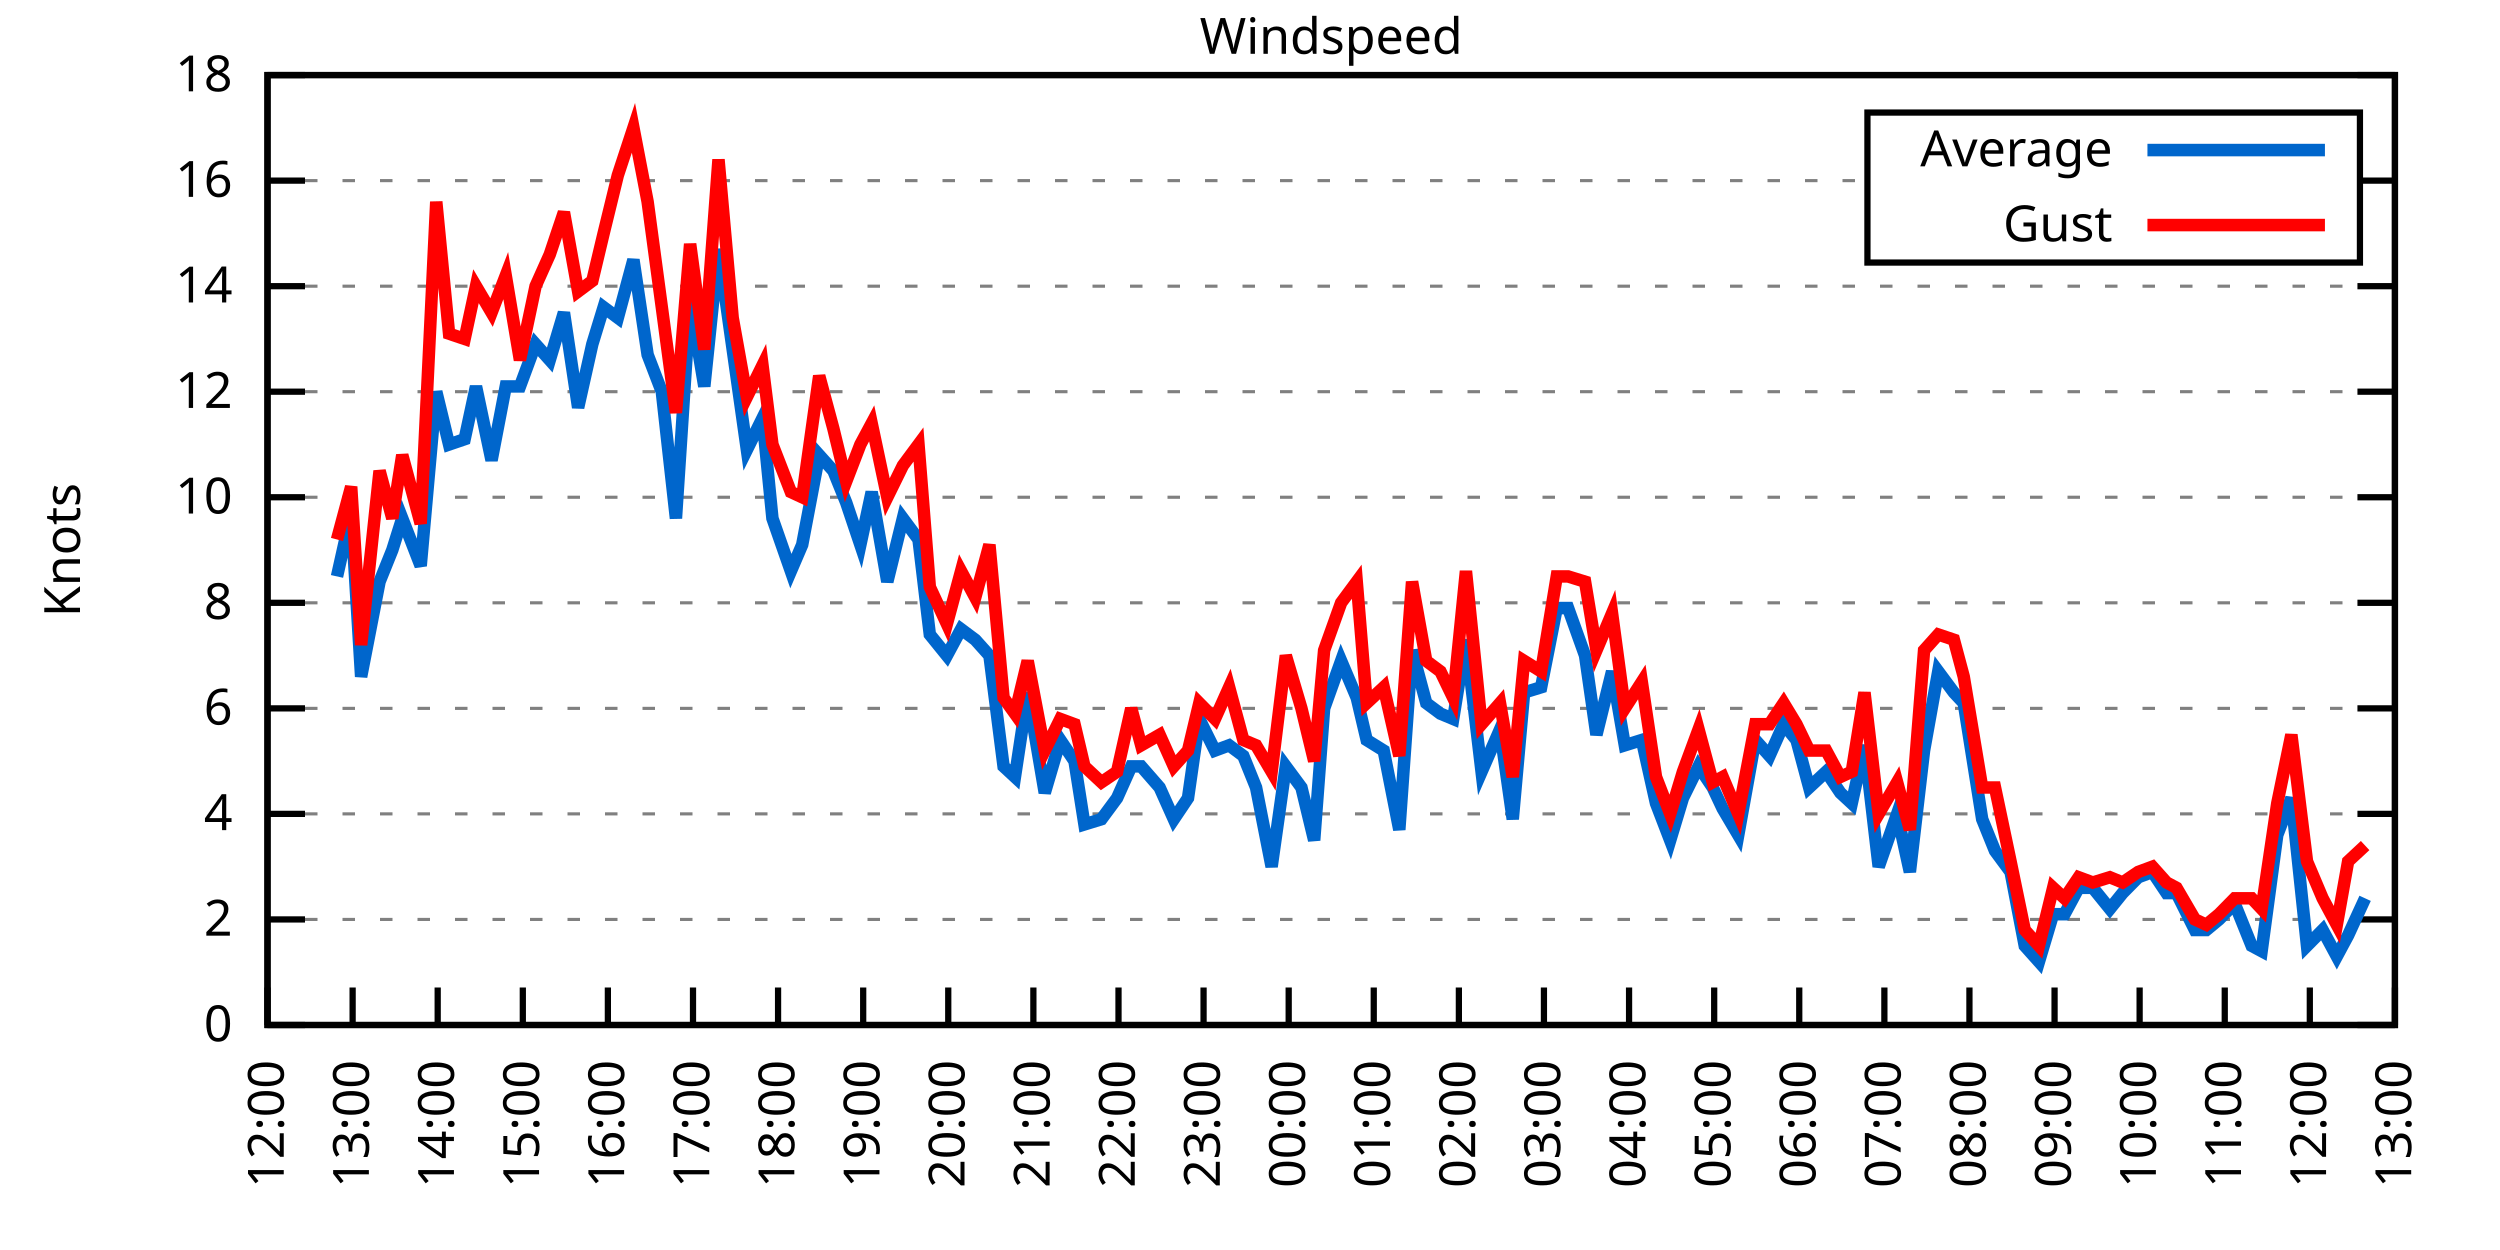
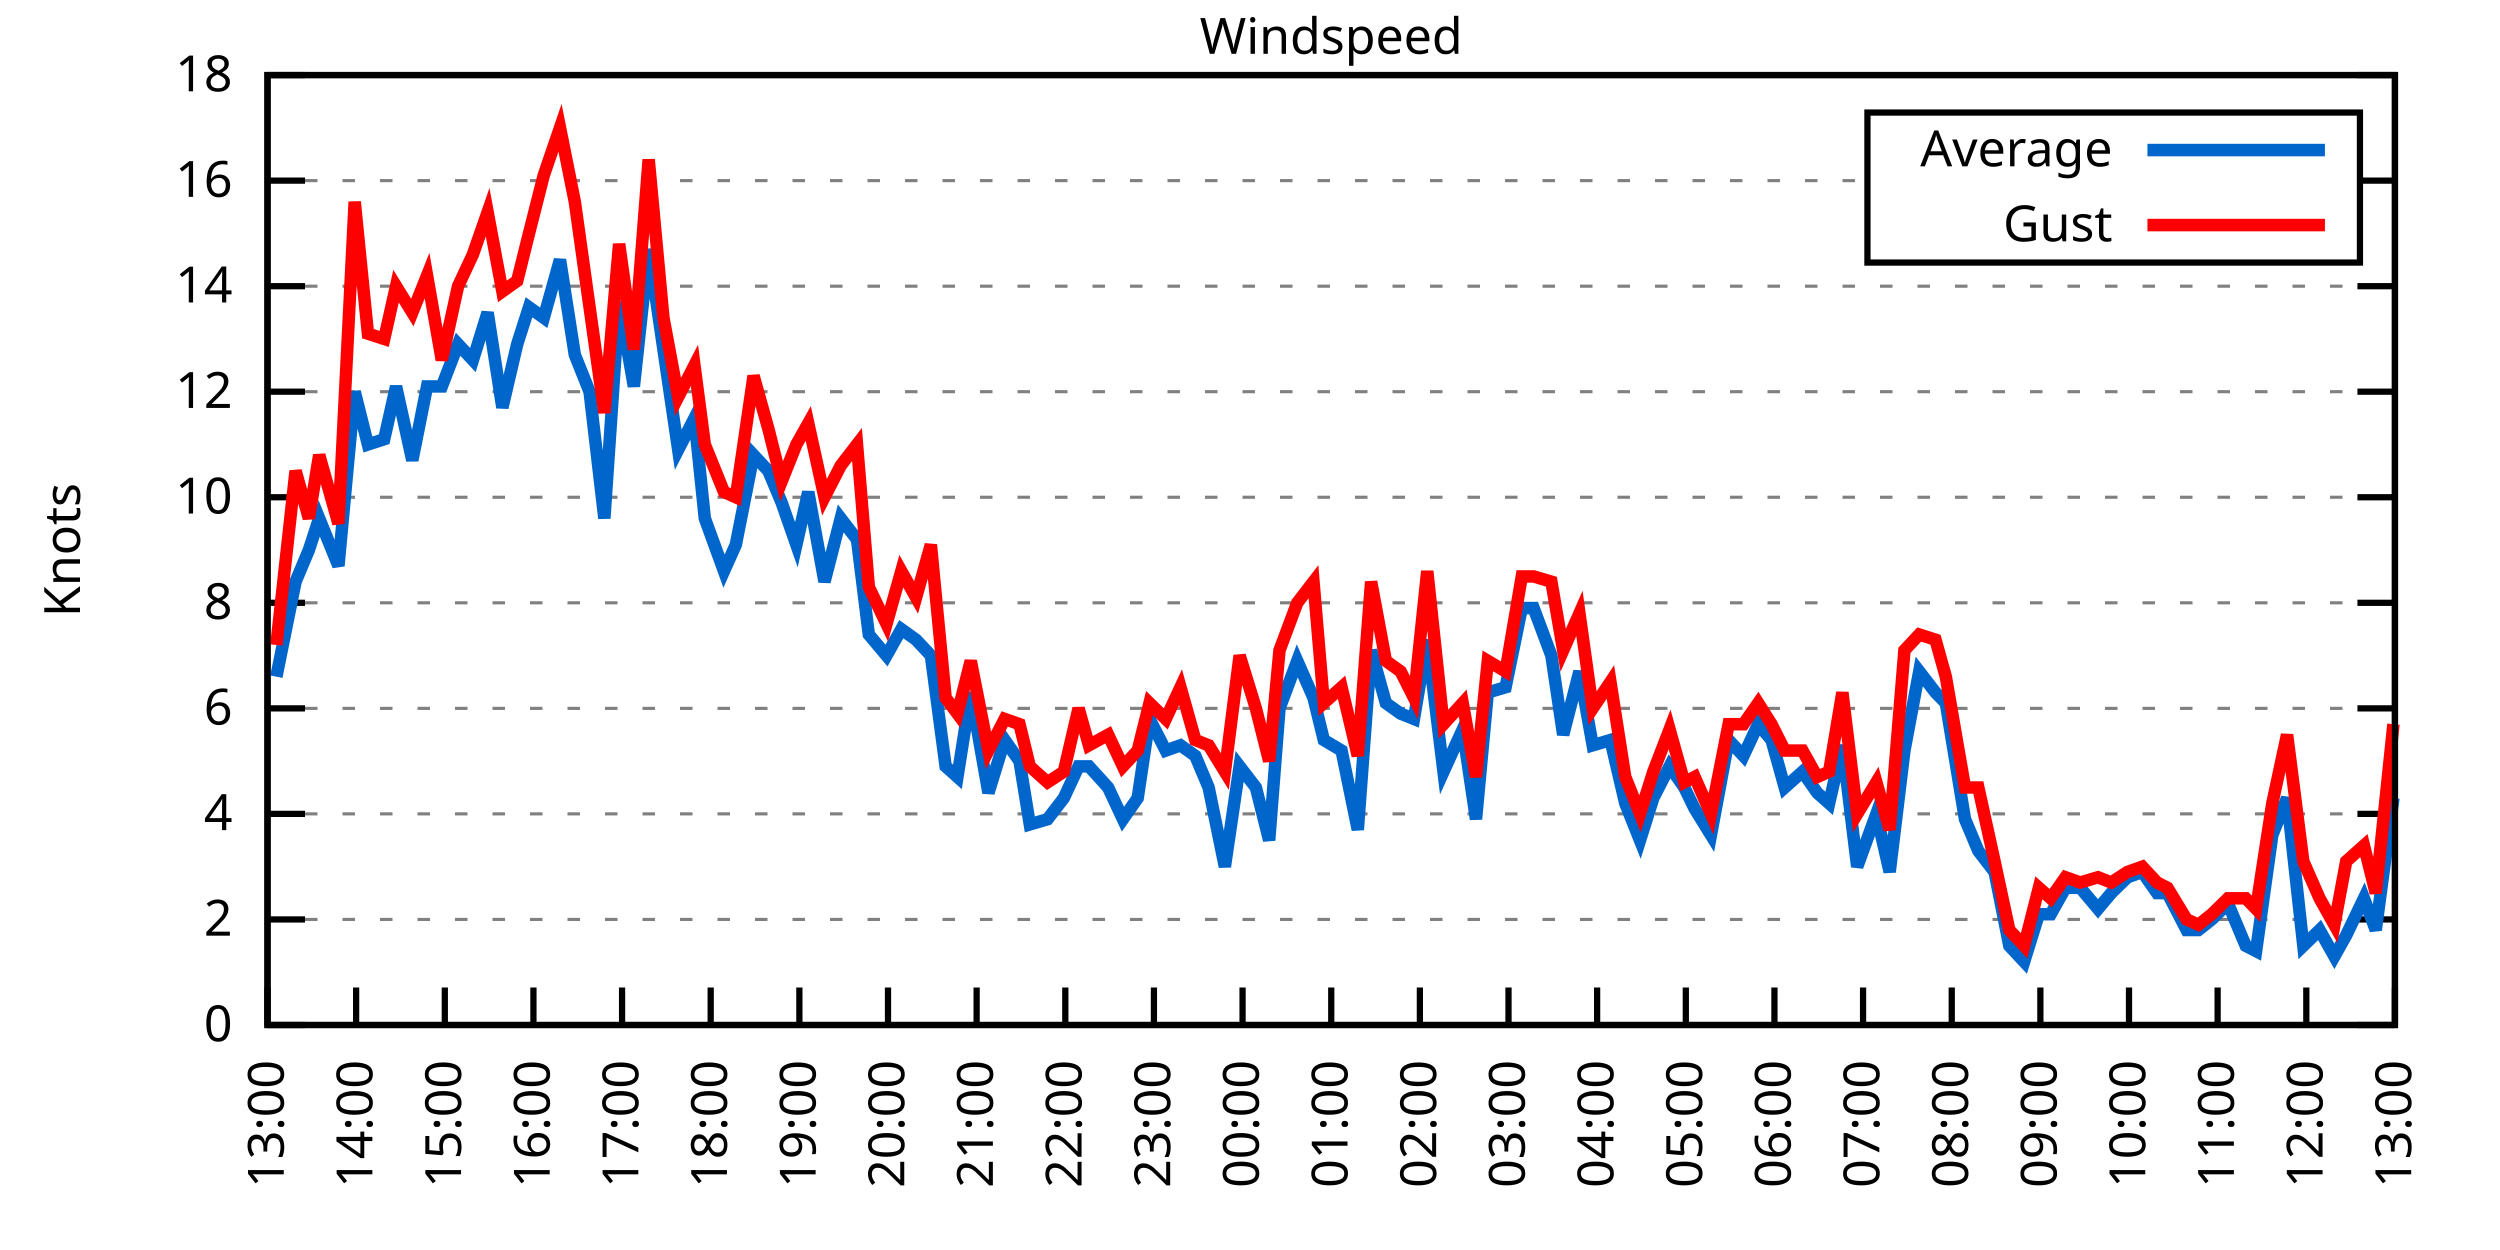
<svg xmlns="http://www.w3.org/2000/svg" xmlns:xlink="http://www.w3.org/1999/xlink" width="400" height="200" viewBox="0 0 400 200">
  <g id="gnuplot_canvas">
    <rect x="0" y="0" width="400" height="200" fill="none" />
    <defs>
      <circle id="gpDot" r="0.5" stroke-width="0.5" stroke="currentColor" />
      <path id="gpPt0" stroke-width="0.333" stroke="currentColor" d="M-1,0 h2 M0,-1 v2" />
      <path id="gpPt1" stroke-width="0.333" stroke="currentColor" d="M-1,-1 L1,1 M1,-1 L-1,1" />
      <path id="gpPt2" stroke-width="0.333" stroke="currentColor" d="M-1,0 L1,0 M0,-1 L0,1 M-1,-1 L1,1 M-1,1 L1,-1" />
      <rect id="gpPt3" stroke-width="0.333" stroke="currentColor" x="-1" y="-1" width="2" height="2" />
      <rect id="gpPt4" stroke-width="0.333" stroke="currentColor" fill="currentColor" x="-1" y="-1" width="2" height="2" />
      <circle id="gpPt5" stroke-width="0.333" stroke="currentColor" cx="0" cy="0" r="1" />
      <use xlink:href="#gpPt5" id="gpPt6" fill="currentColor" stroke="none" />
      <path id="gpPt7" stroke-width="0.333" stroke="currentColor" d="M0,-1.33 L-1.33,0.67 L1.33,0.67 z" />
      <use xlink:href="#gpPt7" id="gpPt8" fill="currentColor" stroke="none" />
      <use xlink:href="#gpPt7" id="gpPt9" stroke="currentColor" transform="rotate(180)" />
      <use xlink:href="#gpPt9" id="gpPt10" fill="currentColor" stroke="none" />
      <use xlink:href="#gpPt3" id="gpPt11" stroke="currentColor" transform="rotate(45)" />
      <use xlink:href="#gpPt11" id="gpPt12" fill="currentColor" stroke="none" />
      <path id="gpPt13" stroke-width="0.333" stroke="currentColor" d="M0,1.330 L1.265,0.411 L0.782,-1.067 L-0.782,-1.076 L-1.265,0.411 z" />
      <use xlink:href="#gpPt13" id="gpPt14" fill="currentColor" stroke="none" />
      <filter id="textbox" filterUnits="objectBoundingBox" x="0" y="0" height="1" width="1">
        <feFlood flood-color="white" flood-opacity="1" result="bgnd" />
        <feComposite in="SourceGraphic" in2="bgnd" operator="atop" />
      </filter>
      <filter id="greybox" filterUnits="objectBoundingBox" x="0" y="0" height="1" width="1">
        <feFlood flood-color="lightgrey" flood-opacity="1" result="grey" />
        <feComposite in="SourceGraphic" in2="grey" operator="atop" />
      </filter>
    </defs>
    <g fill="none" color="white" stroke="currentColor" stroke-width="1.00" stroke-linecap="butt" stroke-linejoin="miter">
</g>
    <g fill="none" color="black" stroke="currentColor" stroke-width="1.00" stroke-linecap="butt" stroke-linejoin="miter">
      <g stroke="none" shape-rendering="crispEdges">
        <polygon fill="rgb(255, 255, 255)" points="42.80,164.00 383.18,164.00 383.18,12.02 42.80,12.02 " />
      </g>
    </g>
    <g fill="none" color="black" stroke="currentColor" stroke-width="1.00" stroke-linecap="butt" stroke-linejoin="miter">
</g>
    <g fill="none" color="black" stroke="black" stroke-width="0.50" stroke-linecap="butt" stroke-linejoin="miter">
</g>
    <g fill="none" color="gray" stroke="currentColor" stroke-width="0.50" stroke-linecap="butt" stroke-linejoin="miter">
      <path stroke="gray" stroke-dasharray="2,4" class="gridline" d="M42.80,164.00 L383.19,164.00  " />
    </g>
    <g fill="none" color="gray" stroke="gray" stroke-width="1.00" stroke-linecap="butt" stroke-linejoin="miter">
</g>
    <g fill="none" color="black" stroke="currentColor" stroke-width="1.00" stroke-linecap="butt" stroke-linejoin="miter">
      <path stroke="black" d="M42.80,164.00 L48.80,164.00 M383.19,164.00 L377.19,164.00  " />
      <g transform="translate(37.20,166.60)" stroke="none" fill="black" font-family="Sans" font-size="8.00" text-anchor="end">
        <text>
          <tspan font-family="Sans"> 0</tspan>
        </text>
      </g>
    </g>
    <g fill="none" color="black" stroke="currentColor" stroke-width="1.00" stroke-linecap="butt" stroke-linejoin="miter">
</g>
    <g fill="none" color="black" stroke="black" stroke-width="0.50" stroke-linecap="butt" stroke-linejoin="miter">
</g>
    <g fill="none" color="gray" stroke="currentColor" stroke-width="0.50" stroke-linecap="butt" stroke-linejoin="miter">
      <path stroke="gray" stroke-dasharray="2,4" class="gridline" d="M42.80,147.11 L383.19,147.11  " />
    </g>
    <g fill="none" color="gray" stroke="gray" stroke-width="1.00" stroke-linecap="butt" stroke-linejoin="miter">
</g>
    <g fill="none" color="black" stroke="currentColor" stroke-width="1.00" stroke-linecap="butt" stroke-linejoin="miter">
      <path stroke="black" d="M42.80,147.11 L48.80,147.11 M383.19,147.11 L377.19,147.11  " />
      <g transform="translate(37.20,149.71)" stroke="none" fill="black" font-family="Sans" font-size="8.00" text-anchor="end">
        <text>
          <tspan font-family="Sans"> 2</tspan>
        </text>
      </g>
    </g>
    <g fill="none" color="black" stroke="currentColor" stroke-width="1.00" stroke-linecap="butt" stroke-linejoin="miter">
</g>
    <g fill="none" color="black" stroke="black" stroke-width="0.50" stroke-linecap="butt" stroke-linejoin="miter">
</g>
    <g fill="none" color="gray" stroke="currentColor" stroke-width="0.50" stroke-linecap="butt" stroke-linejoin="miter">
      <path stroke="gray" stroke-dasharray="2,4" class="gridline" d="M42.80,130.22 L383.19,130.22  " />
    </g>
    <g fill="none" color="gray" stroke="gray" stroke-width="1.00" stroke-linecap="butt" stroke-linejoin="miter">
</g>
    <g fill="none" color="black" stroke="currentColor" stroke-width="1.00" stroke-linecap="butt" stroke-linejoin="miter">
      <path stroke="black" d="M42.80,130.22 L48.80,130.22 M383.19,130.22 L377.19,130.22  " />
      <g transform="translate(37.20,132.82)" stroke="none" fill="black" font-family="Sans" font-size="8.00" text-anchor="end">
        <text>
          <tspan font-family="Sans"> 4</tspan>
        </text>
      </g>
    </g>
    <g fill="none" color="black" stroke="currentColor" stroke-width="1.00" stroke-linecap="butt" stroke-linejoin="miter">
</g>
    <g fill="none" color="black" stroke="black" stroke-width="0.50" stroke-linecap="butt" stroke-linejoin="miter">
</g>
    <g fill="none" color="gray" stroke="currentColor" stroke-width="0.50" stroke-linecap="butt" stroke-linejoin="miter">
      <path stroke="gray" stroke-dasharray="2,4" class="gridline" d="M42.80,113.34 L383.19,113.34  " />
    </g>
    <g fill="none" color="gray" stroke="gray" stroke-width="1.00" stroke-linecap="butt" stroke-linejoin="miter">
</g>
    <g fill="none" color="black" stroke="currentColor" stroke-width="1.00" stroke-linecap="butt" stroke-linejoin="miter">
      <path stroke="black" d="M42.80,113.34 L48.80,113.34 M383.19,113.34 L377.19,113.34  " />
      <g transform="translate(37.20,115.94)" stroke="none" fill="black" font-family="Sans" font-size="8.00" text-anchor="end">
        <text>
          <tspan font-family="Sans"> 6</tspan>
        </text>
      </g>
    </g>
    <g fill="none" color="black" stroke="currentColor" stroke-width="1.00" stroke-linecap="butt" stroke-linejoin="miter">
</g>
    <g fill="none" color="black" stroke="black" stroke-width="0.50" stroke-linecap="butt" stroke-linejoin="miter">
</g>
    <g fill="none" color="gray" stroke="currentColor" stroke-width="0.50" stroke-linecap="butt" stroke-linejoin="miter">
      <path stroke="gray" stroke-dasharray="2,4" class="gridline" d="M42.80,96.45 L383.19,96.45  " />
    </g>
    <g fill="none" color="gray" stroke="gray" stroke-width="1.00" stroke-linecap="butt" stroke-linejoin="miter">
</g>
    <g fill="none" color="black" stroke="currentColor" stroke-width="1.00" stroke-linecap="butt" stroke-linejoin="miter">
      <path stroke="black" d="M42.80,96.45 L48.80,96.45 M383.19,96.45 L377.19,96.45  " />
      <g transform="translate(37.20,99.05)" stroke="none" fill="black" font-family="Sans" font-size="8.00" text-anchor="end">
        <text>
          <tspan font-family="Sans"> 8</tspan>
        </text>
      </g>
    </g>
    <g fill="none" color="black" stroke="currentColor" stroke-width="1.00" stroke-linecap="butt" stroke-linejoin="miter">
</g>
    <g fill="none" color="black" stroke="black" stroke-width="0.50" stroke-linecap="butt" stroke-linejoin="miter">
</g>
    <g fill="none" color="gray" stroke="currentColor" stroke-width="0.50" stroke-linecap="butt" stroke-linejoin="miter">
      <path stroke="gray" stroke-dasharray="2,4" class="gridline" d="M42.80,79.56 L383.19,79.56  " />
    </g>
    <g fill="none" color="gray" stroke="gray" stroke-width="1.00" stroke-linecap="butt" stroke-linejoin="miter">
</g>
    <g fill="none" color="black" stroke="currentColor" stroke-width="1.00" stroke-linecap="butt" stroke-linejoin="miter">
      <path stroke="black" d="M42.80,79.56 L48.80,79.56 M383.19,79.56 L377.19,79.56  " />
      <g transform="translate(37.20,82.16)" stroke="none" fill="black" font-family="Sans" font-size="8.00" text-anchor="end">
        <text>
          <tspan font-family="Sans"> 10</tspan>
        </text>
      </g>
    </g>
    <g fill="none" color="black" stroke="currentColor" stroke-width="1.00" stroke-linecap="butt" stroke-linejoin="miter">
</g>
    <g fill="none" color="black" stroke="black" stroke-width="0.50" stroke-linecap="butt" stroke-linejoin="miter">
</g>
    <g fill="none" color="gray" stroke="currentColor" stroke-width="0.50" stroke-linecap="butt" stroke-linejoin="miter">
      <path stroke="gray" stroke-dasharray="2,4" class="gridline" d="M42.80,62.67 L383.19,62.67  " />
    </g>
    <g fill="none" color="gray" stroke="gray" stroke-width="1.00" stroke-linecap="butt" stroke-linejoin="miter">
</g>
    <g fill="none" color="black" stroke="currentColor" stroke-width="1.00" stroke-linecap="butt" stroke-linejoin="miter">
      <path stroke="black" d="M42.80,62.67 L48.80,62.67 M383.19,62.67 L377.19,62.67  " />
      <g transform="translate(37.20,65.27)" stroke="none" fill="black" font-family="Sans" font-size="8.00" text-anchor="end">
        <text>
          <tspan font-family="Sans"> 12</tspan>
        </text>
      </g>
    </g>
    <g fill="none" color="black" stroke="currentColor" stroke-width="1.00" stroke-linecap="butt" stroke-linejoin="miter">
</g>
    <g fill="none" color="black" stroke="black" stroke-width="0.50" stroke-linecap="butt" stroke-linejoin="miter">
</g>
    <g fill="none" color="gray" stroke="currentColor" stroke-width="0.50" stroke-linecap="butt" stroke-linejoin="miter">
      <path stroke="gray" stroke-dasharray="2,4" class="gridline" d="M42.80,45.79 L383.19,45.79  " />
    </g>
    <g fill="none" color="gray" stroke="gray" stroke-width="1.00" stroke-linecap="butt" stroke-linejoin="miter">
</g>
    <g fill="none" color="black" stroke="currentColor" stroke-width="1.00" stroke-linecap="butt" stroke-linejoin="miter">
      <path stroke="black" d="M42.80,45.79 L48.80,45.79 M383.19,45.79 L377.19,45.79  " />
      <g transform="translate(37.20,48.39)" stroke="none" fill="black" font-family="Sans" font-size="8.00" text-anchor="end">
        <text>
          <tspan font-family="Sans"> 14</tspan>
        </text>
      </g>
    </g>
    <g fill="none" color="black" stroke="currentColor" stroke-width="1.00" stroke-linecap="butt" stroke-linejoin="miter">
</g>
    <g fill="none" color="black" stroke="black" stroke-width="0.50" stroke-linecap="butt" stroke-linejoin="miter">
</g>
    <g fill="none" color="gray" stroke="currentColor" stroke-width="0.50" stroke-linecap="butt" stroke-linejoin="miter">
      <path stroke="gray" stroke-dasharray="2,4" class="gridline" d="M42.80,28.90 L298.79,28.90 M377.59,28.90 L383.19,28.90  " />
    </g>
    <g fill="none" color="gray" stroke="gray" stroke-width="1.00" stroke-linecap="butt" stroke-linejoin="miter">
</g>
    <g fill="none" color="black" stroke="currentColor" stroke-width="1.00" stroke-linecap="butt" stroke-linejoin="miter">
      <path stroke="black" d="M42.80,28.90 L48.80,28.90 M383.19,28.90 L377.19,28.90  " />
      <g transform="translate(37.20,31.50)" stroke="none" fill="black" font-family="Sans" font-size="8.00" text-anchor="end">
        <text>
          <tspan font-family="Sans"> 16</tspan>
        </text>
      </g>
    </g>
    <g fill="none" color="black" stroke="currentColor" stroke-width="1.00" stroke-linecap="butt" stroke-linejoin="miter">
</g>
    <g fill="none" color="black" stroke="black" stroke-width="0.50" stroke-linecap="butt" stroke-linejoin="miter">
</g>
    <g fill="none" color="gray" stroke="currentColor" stroke-width="0.50" stroke-linecap="butt" stroke-linejoin="miter">
      <path stroke="gray" stroke-dasharray="2,4" class="gridline" d="M42.80,12.01 L383.19,12.01  " />
    </g>
    <g fill="none" color="gray" stroke="gray" stroke-width="1.00" stroke-linecap="butt" stroke-linejoin="miter">
</g>
    <g fill="none" color="black" stroke="currentColor" stroke-width="1.00" stroke-linecap="butt" stroke-linejoin="miter">
      <path stroke="black" d="M42.80,12.01 L48.80,12.01 M383.19,12.01 L377.19,12.01  " />
      <g transform="translate(37.20,14.61)" stroke="none" fill="black" font-family="Sans" font-size="8.00" text-anchor="end">
        <text>
          <tspan font-family="Sans"> 18</tspan>
        </text>
      </g>
    </g>
    <g fill="none" color="black" stroke="currentColor" stroke-width="1.00" stroke-linecap="butt" stroke-linejoin="miter">
      <path stroke="black" d="M42.80,164.00 L42.80,158.00  " />
      <g transform="translate(45.40,169.60) rotate(270.00)" stroke="none" fill="black" font-family="Sans" font-size="8.00" text-anchor="end">
        <text>
-           <tspan font-family="Sans">12:00</tspan>
-         </text>
-       </g>
-     </g>
-     <g fill="none" color="black" stroke="currentColor" stroke-width="1.00" stroke-linecap="butt" stroke-linejoin="miter">
-       <path stroke="black" d="M56.42,164.00 L56.42,158.00  " />
-       <g transform="translate(59.02,169.60) rotate(270.00)" stroke="none" fill="black" font-family="Sans" font-size="8.00" text-anchor="end">
-         <text>
          <tspan font-family="Sans">13:00</tspan>
        </text>
      </g>
    </g>
    <g fill="none" color="black" stroke="currentColor" stroke-width="1.00" stroke-linecap="butt" stroke-linejoin="miter">
-       <path stroke="black" d="M70.03,164.00 L70.03,158.00  " />
-       <g transform="translate(72.63,169.60) rotate(270.00)" stroke="none" fill="black" font-family="Sans" font-size="8.00" text-anchor="end">
+       <path stroke="black" d="M56.98,164.00 L56.98,158.00  " />
+       <g transform="translate(59.58,169.60) rotate(270.00)" stroke="none" fill="black" font-family="Sans" font-size="8.00" text-anchor="end">
        <text>
          <tspan font-family="Sans">14:00</tspan>
        </text>
      </g>
    </g>
    <g fill="none" color="black" stroke="currentColor" stroke-width="1.00" stroke-linecap="butt" stroke-linejoin="miter">
-       <path stroke="black" d="M83.65,164.00 L83.65,158.00  " />
-       <g transform="translate(86.25,169.60) rotate(270.00)" stroke="none" fill="black" font-family="Sans" font-size="8.00" text-anchor="end">
+       <path stroke="black" d="M71.17,164.00 L71.17,158.00  " />
+       <g transform="translate(73.77,169.60) rotate(270.00)" stroke="none" fill="black" font-family="Sans" font-size="8.00" text-anchor="end">
        <text>
          <tspan font-family="Sans">15:00</tspan>
        </text>
      </g>
    </g>
    <g fill="none" color="black" stroke="currentColor" stroke-width="1.00" stroke-linecap="butt" stroke-linejoin="miter">
-       <path stroke="black" d="M97.26,164.00 L97.26,158.00  " />
-       <g transform="translate(99.86,169.60) rotate(270.00)" stroke="none" fill="black" font-family="Sans" font-size="8.00" text-anchor="end">
+       <path stroke="black" d="M85.35,164.00 L85.35,158.00  " />
+       <g transform="translate(87.95,169.60) rotate(270.00)" stroke="none" fill="black" font-family="Sans" font-size="8.00" text-anchor="end">
        <text>
          <tspan font-family="Sans">16:00</tspan>
        </text>
      </g>
    </g>
    <g fill="none" color="black" stroke="currentColor" stroke-width="1.00" stroke-linecap="butt" stroke-linejoin="miter">
-       <path stroke="black" d="M110.88,164.00 L110.88,158.00  " />
-       <g transform="translate(113.48,169.60) rotate(270.00)" stroke="none" fill="black" font-family="Sans" font-size="8.00" text-anchor="end">
+       <path stroke="black" d="M99.53,164.00 L99.53,158.00  " />
+       <g transform="translate(102.13,169.60) rotate(270.00)" stroke="none" fill="black" font-family="Sans" font-size="8.00" text-anchor="end">
        <text>
          <tspan font-family="Sans">17:00</tspan>
        </text>
      </g>
    </g>
    <g fill="none" color="black" stroke="currentColor" stroke-width="1.00" stroke-linecap="butt" stroke-linejoin="miter">
-       <path stroke="black" d="M124.49,164.00 L124.49,158.00  " />
-       <g transform="translate(127.09,169.60) rotate(270.00)" stroke="none" fill="black" font-family="Sans" font-size="8.00" text-anchor="end">
+       <path stroke="black" d="M113.71,164.00 L113.71,158.00  " />
+       <g transform="translate(116.31,169.60) rotate(270.00)" stroke="none" fill="black" font-family="Sans" font-size="8.00" text-anchor="end">
        <text>
          <tspan font-family="Sans">18:00</tspan>
        </text>
      </g>
    </g>
    <g fill="none" color="black" stroke="currentColor" stroke-width="1.00" stroke-linecap="butt" stroke-linejoin="miter">
-       <path stroke="black" d="M138.11,164.00 L138.11,158.00  " />
-       <g transform="translate(140.71,169.60) rotate(270.00)" stroke="none" fill="black" font-family="Sans" font-size="8.00" text-anchor="end">
+       <path stroke="black" d="M127.90,164.00 L127.90,158.00  " />
+       <g transform="translate(130.50,169.60) rotate(270.00)" stroke="none" fill="black" font-family="Sans" font-size="8.00" text-anchor="end">
        <text>
          <tspan font-family="Sans">19:00</tspan>
        </text>
      </g>
    </g>
    <g fill="none" color="black" stroke="currentColor" stroke-width="1.00" stroke-linecap="butt" stroke-linejoin="miter">
-       <path stroke="black" d="M151.72,164.00 L151.72,158.00  " />
-       <g transform="translate(154.32,169.60) rotate(270.00)" stroke="none" fill="black" font-family="Sans" font-size="8.00" text-anchor="end">
+       <path stroke="black" d="M142.08,164.00 L142.08,158.00  " />
+       <g transform="translate(144.68,169.60) rotate(270.00)" stroke="none" fill="black" font-family="Sans" font-size="8.00" text-anchor="end">
        <text>
          <tspan font-family="Sans">20:00</tspan>
        </text>
      </g>
    </g>
    <g fill="none" color="black" stroke="currentColor" stroke-width="1.00" stroke-linecap="butt" stroke-linejoin="miter">
-       <path stroke="black" d="M165.34,164.00 L165.34,158.00  " />
-       <g transform="translate(167.94,169.60) rotate(270.00)" stroke="none" fill="black" font-family="Sans" font-size="8.00" text-anchor="end">
+       <path stroke="black" d="M156.26,164.00 L156.26,158.00  " />
+       <g transform="translate(158.86,169.60) rotate(270.00)" stroke="none" fill="black" font-family="Sans" font-size="8.00" text-anchor="end">
        <text>
          <tspan font-family="Sans">21:00</tspan>
        </text>
      </g>
    </g>
    <g fill="none" color="black" stroke="currentColor" stroke-width="1.00" stroke-linecap="butt" stroke-linejoin="miter">
-       <path stroke="black" d="M178.96,164.00 L178.96,158.00  " />
-       <g transform="translate(181.56,169.60) rotate(270.00)" stroke="none" fill="black" font-family="Sans" font-size="8.00" text-anchor="end">
+       <path stroke="black" d="M170.45,164.00 L170.45,158.00  " />
+       <g transform="translate(173.05,169.60) rotate(270.00)" stroke="none" fill="black" font-family="Sans" font-size="8.00" text-anchor="end">
        <text>
          <tspan font-family="Sans">22:00</tspan>
        </text>
      </g>
    </g>
    <g fill="none" color="black" stroke="currentColor" stroke-width="1.00" stroke-linecap="butt" stroke-linejoin="miter">
-       <path stroke="black" d="M192.57,164.00 L192.57,158.00  " />
-       <g transform="translate(195.17,169.60) rotate(270.00)" stroke="none" fill="black" font-family="Sans" font-size="8.00" text-anchor="end">
+       <path stroke="black" d="M184.63,164.00 L184.63,158.00  " />
+       <g transform="translate(187.23,169.60) rotate(270.00)" stroke="none" fill="black" font-family="Sans" font-size="8.00" text-anchor="end">
        <text>
          <tspan font-family="Sans">23:00</tspan>
        </text>
      </g>
    </g>
    <g fill="none" color="black" stroke="currentColor" stroke-width="1.00" stroke-linecap="butt" stroke-linejoin="miter">
-       <path stroke="black" d="M206.19,164.00 L206.19,158.00  " />
-       <g transform="translate(208.79,169.60) rotate(270.00)" stroke="none" fill="black" font-family="Sans" font-size="8.00" text-anchor="end">
+       <path stroke="black" d="M198.81,164.00 L198.81,158.00  " />
+       <g transform="translate(201.41,169.60) rotate(270.00)" stroke="none" fill="black" font-family="Sans" font-size="8.00" text-anchor="end">
        <text>
          <tspan font-family="Sans">00:00</tspan>
        </text>
      </g>
    </g>
    <g fill="none" color="black" stroke="currentColor" stroke-width="1.00" stroke-linecap="butt" stroke-linejoin="miter">
-       <path stroke="black" d="M219.80,164.00 L219.80,158.00  " />
-       <g transform="translate(222.40,169.60) rotate(270.00)" stroke="none" fill="black" font-family="Sans" font-size="8.00" text-anchor="end">
+       <path stroke="black" d="M213.00,164.00 L213.00,158.00  " />
+       <g transform="translate(215.60,169.60) rotate(270.00)" stroke="none" fill="black" font-family="Sans" font-size="8.00" text-anchor="end">
        <text>
          <tspan font-family="Sans">01:00</tspan>
        </text>
      </g>
    </g>
    <g fill="none" color="black" stroke="currentColor" stroke-width="1.00" stroke-linecap="butt" stroke-linejoin="miter">
-       <path stroke="black" d="M233.42,164.00 L233.42,158.00  " />
-       <g transform="translate(236.02,169.60) rotate(270.00)" stroke="none" fill="black" font-family="Sans" font-size="8.00" text-anchor="end">
+       <path stroke="black" d="M227.18,164.00 L227.18,158.00  " />
+       <g transform="translate(229.78,169.60) rotate(270.00)" stroke="none" fill="black" font-family="Sans" font-size="8.00" text-anchor="end">
        <text>
          <tspan font-family="Sans">02:00</tspan>
        </text>
      </g>
    </g>
    <g fill="none" color="black" stroke="currentColor" stroke-width="1.00" stroke-linecap="butt" stroke-linejoin="miter">
-       <path stroke="black" d="M247.03,164.00 L247.03,158.00  " />
-       <g transform="translate(249.63,169.60) rotate(270.00)" stroke="none" fill="black" font-family="Sans" font-size="8.00" text-anchor="end">
+       <path stroke="black" d="M241.36,164.00 L241.36,158.00  " />
+       <g transform="translate(243.96,169.60) rotate(270.00)" stroke="none" fill="black" font-family="Sans" font-size="8.00" text-anchor="end">
        <text>
          <tspan font-family="Sans">03:00</tspan>
        </text>
      </g>
    </g>
    <g fill="none" color="black" stroke="currentColor" stroke-width="1.00" stroke-linecap="butt" stroke-linejoin="miter">
-       <path stroke="black" d="M260.65,164.00 L260.65,158.00  " />
-       <g transform="translate(263.25,169.60) rotate(270.00)" stroke="none" fill="black" font-family="Sans" font-size="8.00" text-anchor="end">
+       <path stroke="black" d="M255.54,164.00 L255.54,158.00  " />
+       <g transform="translate(258.14,169.60) rotate(270.00)" stroke="none" fill="black" font-family="Sans" font-size="8.00" text-anchor="end">
        <text>
          <tspan font-family="Sans">04:00</tspan>
        </text>
      </g>
    </g>
    <g fill="none" color="black" stroke="currentColor" stroke-width="1.00" stroke-linecap="butt" stroke-linejoin="miter">
-       <path stroke="black" d="M274.27,164.00 L274.27,158.00  " />
-       <g transform="translate(276.87,169.60) rotate(270.00)" stroke="none" fill="black" font-family="Sans" font-size="8.00" text-anchor="end">
+       <path stroke="black" d="M269.73,164.00 L269.73,158.00  " />
+       <g transform="translate(272.33,169.60) rotate(270.00)" stroke="none" fill="black" font-family="Sans" font-size="8.00" text-anchor="end">
        <text>
          <tspan font-family="Sans">05:00</tspan>
        </text>
      </g>
    </g>
    <g fill="none" color="black" stroke="currentColor" stroke-width="1.00" stroke-linecap="butt" stroke-linejoin="miter">
-       <path stroke="black" d="M287.88,164.00 L287.88,158.00  " />
-       <g transform="translate(290.48,169.60) rotate(270.00)" stroke="none" fill="black" font-family="Sans" font-size="8.00" text-anchor="end">
+       <path stroke="black" d="M283.91,164.00 L283.91,158.00  " />
+       <g transform="translate(286.51,169.60) rotate(270.00)" stroke="none" fill="black" font-family="Sans" font-size="8.00" text-anchor="end">
        <text>
          <tspan font-family="Sans">06:00</tspan>
        </text>
      </g>
    </g>
    <g fill="none" color="black" stroke="currentColor" stroke-width="1.00" stroke-linecap="butt" stroke-linejoin="miter">
-       <path stroke="black" d="M301.50,164.00 L301.50,158.00  " />
-       <g transform="translate(304.10,169.60) rotate(270.00)" stroke="none" fill="black" font-family="Sans" font-size="8.00" text-anchor="end">
+       <path stroke="black" d="M298.09,164.00 L298.09,158.00  " />
+       <g transform="translate(300.69,169.60) rotate(270.00)" stroke="none" fill="black" font-family="Sans" font-size="8.00" text-anchor="end">
        <text>
          <tspan font-family="Sans">07:00</tspan>
        </text>
      </g>
    </g>
    <g fill="none" color="black" stroke="currentColor" stroke-width="1.00" stroke-linecap="butt" stroke-linejoin="miter">
-       <path stroke="black" d="M315.11,164.00 L315.11,158.00  " />
-       <g transform="translate(317.71,169.60) rotate(270.00)" stroke="none" fill="black" font-family="Sans" font-size="8.00" text-anchor="end">
+       <path stroke="black" d="M312.28,164.00 L312.28,158.00  " />
+       <g transform="translate(314.88,169.60) rotate(270.00)" stroke="none" fill="black" font-family="Sans" font-size="8.00" text-anchor="end">
        <text>
          <tspan font-family="Sans">08:00</tspan>
        </text>
      </g>
    </g>
    <g fill="none" color="black" stroke="currentColor" stroke-width="1.00" stroke-linecap="butt" stroke-linejoin="miter">
-       <path stroke="black" d="M328.73,164.00 L328.73,158.00  " />
-       <g transform="translate(331.33,169.60) rotate(270.00)" stroke="none" fill="black" font-family="Sans" font-size="8.00" text-anchor="end">
+       <path stroke="black" d="M326.46,164.00 L326.46,158.00  " />
+       <g transform="translate(329.06,169.60) rotate(270.00)" stroke="none" fill="black" font-family="Sans" font-size="8.00" text-anchor="end">
        <text>
          <tspan font-family="Sans">09:00</tspan>
        </text>
      </g>
    </g>
    <g fill="none" color="black" stroke="currentColor" stroke-width="1.00" stroke-linecap="butt" stroke-linejoin="miter">
-       <path stroke="black" d="M342.34,164.00 L342.34,158.00  " />
-       <g transform="translate(344.94,169.60) rotate(270.00)" stroke="none" fill="black" font-family="Sans" font-size="8.00" text-anchor="end">
+       <path stroke="black" d="M340.64,164.00 L340.64,158.00  " />
+       <g transform="translate(343.24,169.60) rotate(270.00)" stroke="none" fill="black" font-family="Sans" font-size="8.00" text-anchor="end">
        <text>
          <tspan font-family="Sans">10:00</tspan>
        </text>
      </g>
    </g>
    <g fill="none" color="black" stroke="currentColor" stroke-width="1.00" stroke-linecap="butt" stroke-linejoin="miter">
-       <path stroke="black" d="M355.96,164.00 L355.96,158.00  " />
-       <g transform="translate(358.56,169.60) rotate(270.00)" stroke="none" fill="black" font-family="Sans" font-size="8.00" text-anchor="end">
+       <path stroke="black" d="M354.82,164.00 L354.82,158.00  " />
+       <g transform="translate(357.42,169.60) rotate(270.00)" stroke="none" fill="black" font-family="Sans" font-size="8.00" text-anchor="end">
        <text>
          <tspan font-family="Sans">11:00</tspan>
        </text>
      </g>
    </g>
    <g fill="none" color="black" stroke="currentColor" stroke-width="1.00" stroke-linecap="butt" stroke-linejoin="miter">
-       <path stroke="black" d="M369.57,164.00 L369.57,158.00  " />
-       <g transform="translate(372.17,169.60) rotate(270.00)" stroke="none" fill="black" font-family="Sans" font-size="8.00" text-anchor="end">
+       <path stroke="black" d="M369.01,164.00 L369.01,158.00  " />
+       <g transform="translate(371.61,169.60) rotate(270.00)" stroke="none" fill="black" font-family="Sans" font-size="8.00" text-anchor="end">
        <text>
          <tspan font-family="Sans">12:00</tspan>
        </text>
      </g>
    </g>
    <g fill="none" color="black" stroke="currentColor" stroke-width="1.00" stroke-linecap="butt" stroke-linejoin="miter">
      <path stroke="black" d="M383.19,164.00 L383.19,158.00  " />
      <g transform="translate(385.79,169.60) rotate(270.00)" stroke="none" fill="black" font-family="Sans" font-size="8.00" text-anchor="end">
        <text>
          <tspan font-family="Sans">13:00</tspan>
        </text>
      </g>
    </g>
    <g fill="none" color="black" stroke="currentColor" stroke-width="1.00" stroke-linecap="butt" stroke-linejoin="miter">
</g>
    <g fill="none" color="black" stroke="currentColor" stroke-width="1.00" stroke-linecap="butt" stroke-linejoin="miter">
      <path stroke="black" d="M42.80,12.01 L42.80,164.00 L383.19,164.00 L383.19,12.01 L42.80,12.01 Z  " />
    </g>
    <g fill="none" color="black" stroke="currentColor" stroke-width="1.00" stroke-linecap="butt" stroke-linejoin="miter">
</g>
    <g fill="none" color="black" stroke="currentColor" stroke-width="1.00" stroke-linecap="butt" stroke-linejoin="miter">
      <path stroke="black" d="M298.79,42.01 L298.79,18.01 L377.59,18.01 L377.59,42.01 L298.79,42.01 Z  " />
    </g>
    <g id="Windspeed_plot_1">
      <g fill="none" color="white" stroke="black" stroke-width="2.00" stroke-linecap="butt" stroke-linejoin="miter">
</g>
      <g fill="none" color="black" stroke="currentColor" stroke-width="2.00" stroke-linecap="butt" stroke-linejoin="miter">
        <g transform="translate(337.99,26.61)" stroke="none" fill="black" font-family="Sans" font-size="8.00" text-anchor="end">
          <text>
            <tspan font-family="Sans">Average</tspan>
          </text>
        </g>
      </g>
      <g fill="none" color="black" stroke="currentColor" stroke-width="2.00" stroke-linecap="butt" stroke-linejoin="miter">
-         <path stroke="rgb(  0, 102, 204)" d="M343.59,24.01 L371.99,24.01 M53.92,92.23 L56.19,82.09 L57.78,108.27 L60.73,93.07 L62.77,88.00 L64.36,82.94   L67.31,90.54 L69.80,62.67 L71.85,71.12 L74.34,70.27 L76.16,61.83 L78.65,73.65 L80.92,61.83 L83.19,61.83   L85.69,55.07 L87.96,57.61 L90.23,50.01 L92.50,65.21 L94.77,55.07 L96.58,49.16 L98.85,50.85 L101.35,41.56   L103.62,56.76 L105.89,62.67 L108.15,82.94 L110.42,48.32 L112.69,61.83 L114.96,39.87 L117.23,55.92 L119.50,71.96   L122.00,66.90 L123.59,82.94 L126.54,91.38 L128.35,87.16 L131.07,72.81 L133.34,75.34 L135.39,80.41 L137.66,87.16   L139.47,78.72 L141.97,93.07 L144.46,82.94 L146.96,86.32 L148.77,101.52 L151.50,104.89 L153.77,100.67 L156.04,102.36   L158.31,104.89 L160.57,122.62 L162.39,124.31 L164.43,110.80 L167.16,126.85 L169.65,118.40 L171.92,121.78 L173.51,131.91   L176.23,131.07 L178.73,127.69 L181.00,122.62 L182.59,122.62 L185.54,126.00 L187.81,131.07 L190.08,127.69 L191.89,115.03   L194.39,120.09 L196.66,119.25 L198.93,120.94 L200.97,126.00 L203.46,138.67 L205.73,122.62 L208.23,126.00 L210.27,134.45   L211.86,113.34 L214.58,105.74 L217.08,111.65 L218.67,118.40 L221.39,120.09 L223.89,132.76 L225.93,104.05 L228.20,112.49   L230.47,114.18 L232.51,115.03 L234.55,102.36 L237.05,123.47 L240.00,116.71 L242.04,131.07 L243.86,110.80 L246.58,109.96   L249.08,97.29 L250.89,97.29 L253.61,104.89 L255.43,117.56 L257.93,107.43 L259.97,119.25 L262.69,118.40 L264.96,128.54   L267.23,134.45 L269.27,127.69 L271.77,122.62 L274.04,126.00 L275.63,129.38 L278.12,133.60 L280.85,118.40 L283.12,120.94   L285.38,115.87 L287.43,118.40 L289.47,126.00 L292.19,123.47 L294.46,126.85 L296.28,128.54 L298.32,119.25 L300.59,138.67   L303.54,130.22 L305.58,139.51 L307.85,120.09 L310.12,107.43 L312.62,110.80 L314.20,112.49 L317.15,131.07 L319.20,136.14   L321.69,139.51 L323.96,151.33 L326.23,153.87 L328.50,146.27 L330.32,146.27 L332.59,142.05 L334.85,142.05 L337.58,145.42   L339.62,142.89 L342.12,140.36 L344.39,139.51 L346.65,142.89 L348.24,142.89 L351.19,148.80 L353.01,148.80 L355.05,147.11   L357.55,144.58 L360.27,151.33 L361.86,152.18 L364.36,133.60 L366.62,127.69 L369.12,151.33 L371.62,148.80 L373.89,153.02   L375.70,149.65 L378.42,143.73  " />
+         <path stroke="rgb(  0, 102, 204)" d="M343.59,24.01 L371.99,24.01 M44.22,108.27 L47.29,93.07 L49.42,88.00 L51.07,82.94 L54.15,90.54 L56.75,62.67   L58.87,71.12 L61.47,70.27 L63.37,61.83 L65.97,73.65 L68.33,61.83 L70.69,61.83 L73.29,55.07 L75.66,57.61   L78.02,50.01 L80.38,65.21 L82.75,55.07 L84.64,49.16 L87.00,50.85 L89.60,41.56 L91.97,56.76 L94.33,62.67   L96.70,82.94 L99.06,48.32 L101.42,61.83 L103.79,39.87 L106.15,55.92 L108.51,71.96 L111.11,66.90 L112.77,82.94   L115.84,91.38 L117.73,87.16 L120.57,72.81 L122.93,75.34 L125.06,80.41 L127.42,87.16 L129.32,78.72 L131.92,93.07   L134.52,82.94 L137.12,86.32 L139.01,101.52 L141.84,104.89 L144.21,100.67 L146.57,102.36 L148.94,104.89 L151.30,122.62   L153.19,124.31 L155.32,110.80 L158.15,126.85 L160.75,118.40 L163.12,121.78 L164.77,131.91 L167.61,131.07 L170.21,127.69   L172.57,122.62 L174.23,122.62 L177.30,126.00 L179.67,131.07 L182.03,127.69 L183.92,115.03 L186.52,120.09 L188.88,119.25   L191.25,120.94 L193.38,126.00 L195.98,138.67 L198.34,122.62 L200.94,126.00 L203.07,134.45 L204.72,113.34 L207.56,105.74   L210.16,111.65 L211.81,118.40 L214.65,120.09 L217.25,132.76 L219.38,104.05 L221.74,112.49 L224.10,114.18 L226.23,115.03   L228.36,102.36 L230.96,123.47 L234.03,116.71 L236.16,131.07 L238.05,110.80 L240.89,109.96 L243.49,97.29 L245.38,97.29   L248.22,104.89 L250.11,117.56 L252.71,107.43 L254.83,119.25 L257.67,118.40 L260.04,128.54 L262.40,134.45 L264.53,127.69   L267.13,122.62 L269.49,126.00 L271.14,129.38 L273.75,133.60 L276.58,118.40 L278.95,120.94 L281.31,115.87 L283.44,118.40   L285.56,126.00 L288.40,123.47 L290.76,126.85 L292.66,128.54 L294.78,119.25 L297.15,138.67 L300.22,130.22 L302.35,139.51   L304.71,120.09 L307.08,107.43 L309.68,110.80 L311.33,112.49 L314.40,131.07 L316.53,136.14 L319.13,139.51 L321.49,151.33   L323.86,153.87 L326.22,146.27 L328.11,146.27 L330.48,142.05 L332.84,142.05 L335.68,145.42 L337.80,142.89 L340.40,140.36   L342.77,139.51 L345.13,142.89 L346.79,142.89 L349.86,148.80 L351.75,148.80 L353.88,147.11 L356.48,144.58 L359.32,151.33   L360.97,152.18 L363.57,133.60 L365.93,127.69 L368.53,151.33 L371.13,148.80 L373.50,153.02 L375.39,149.65 L378.23,143.73   L380.12,148.80 L382.95,127.69  " />
      </g>
    </g>
    <g id="Windspeed_plot_2">
      <g fill="none" color="black" stroke="currentColor" stroke-width="2.00" stroke-linecap="butt" stroke-linejoin="miter">
        <g transform="translate(337.99,38.61)" stroke="none" fill="black" font-family="Sans" font-size="8.00" text-anchor="end">
          <text>
            <tspan font-family="Sans">Gust</tspan>
          </text>
        </g>
      </g>
      <g fill="none" color="black" stroke="currentColor" stroke-width="2.00" stroke-linecap="butt" stroke-linejoin="miter">
-         <path stroke="rgb(255,   0,   0)" d="M343.59,36.01 L371.99,36.01 M53.92,86.32 L56.19,77.87 L57.78,103.20 L60.73,75.34 L62.77,82.94 L64.36,72.81   L67.31,83.78 L69.80,32.28 L71.85,53.39 L74.34,54.23 L76.16,45.79 L78.65,50.01 L80.92,44.10 L83.19,57.61   L85.69,45.79 L87.96,40.72 L90.23,33.96 L92.50,46.63 L94.77,44.94 L96.58,37.34 L98.85,28.05 L101.35,20.45   L103.62,32.28 L105.89,49.16 L108.15,66.05 L110.42,39.03 L112.69,55.92 L114.96,25.52 L117.23,50.85 L119.50,63.52   L122.00,58.45 L123.59,71.12 L126.54,78.72 L128.35,79.56 L131.07,60.14 L133.34,68.58 L135.39,77.03 L137.66,71.12   L139.47,67.74 L141.97,79.56 L144.46,74.49 L146.96,71.12 L148.77,93.92 L151.50,99.83 L153.77,91.38 L156.04,95.60   L158.31,87.16 L160.57,111.65 L162.39,114.18 L164.43,105.74 L167.16,120.09 L169.65,115.03 L171.92,115.87 L173.51,122.62   L176.23,125.16 L178.73,123.47 L181.00,113.34 L182.59,119.25 L185.54,117.56 L187.81,122.62 L190.08,120.09 L191.89,112.49   L194.39,115.03 L196.66,109.96 L198.93,118.40 L200.97,119.25 L203.46,123.47 L205.73,104.89 L208.23,113.34 L210.27,121.78   L211.86,104.05 L214.58,96.45 L217.08,93.07 L218.67,112.49 L221.39,109.96 L223.89,120.94 L225.93,93.07 L228.20,105.74   L230.47,107.43 L232.51,111.65 L234.55,91.38 L237.05,115.87 L240.00,112.49 L242.04,124.31 L243.86,105.74 L246.58,107.43   L249.08,92.23 L250.89,92.23 L253.61,93.07 L255.43,104.05 L257.93,98.14 L259.97,113.34 L262.69,109.11 L264.96,124.31   L267.23,130.22 L269.27,123.47 L271.77,116.71 L274.04,125.16 L275.63,124.31 L278.12,130.22 L280.85,115.87 L283.12,115.87   L285.38,112.49 L287.43,115.87 L289.47,120.09 L292.19,120.09 L294.46,124.31 L296.28,123.47 L298.32,110.80 L300.59,130.22   L303.54,125.16 L305.58,132.76 L307.85,104.05 L310.12,101.52 L312.62,102.36 L314.20,108.27 L317.15,126.00 L319.20,126.00   L321.69,137.82 L323.96,148.80 L326.23,151.33 L328.50,142.05 L330.32,143.73 L332.59,140.36 L334.85,141.20 L337.58,140.36   L339.62,141.20 L342.12,139.51 L344.39,138.67 L346.65,141.20 L348.24,142.05 L351.19,147.11 L353.01,147.96 L355.05,146.27   L357.55,143.73 L360.27,143.73 L361.86,145.42 L364.36,128.54 L366.62,117.56 L369.12,137.82 L371.62,143.73 L373.89,147.96   L375.70,137.82 L378.42,135.29  " />
+         <path stroke="rgb(255,   0,   0)" d="M343.59,36.01 L371.99,36.01 M44.22,103.20 L47.29,75.34 L49.42,82.94 L51.07,72.81 L54.15,83.78 L56.75,32.28   L58.87,53.39 L61.47,54.23 L63.37,45.79 L65.97,50.01 L68.33,44.10 L70.69,57.61 L73.29,45.79 L75.66,40.72   L78.02,33.96 L80.38,46.63 L82.75,44.94 L84.64,37.34 L87.00,28.05 L89.60,20.45 L91.97,32.28 L94.33,49.16   L96.70,66.05 L99.06,39.03 L101.42,55.92 L103.79,25.52 L106.15,50.85 L108.51,63.52 L111.11,58.45 L112.77,71.12   L115.84,78.72 L117.73,79.56 L120.57,60.14 L122.93,68.58 L125.06,77.03 L127.42,71.12 L129.32,67.74 L131.92,79.56   L134.52,74.49 L137.12,71.12 L139.01,93.92 L141.84,99.83 L144.21,91.38 L146.57,95.60 L148.94,87.16 L151.30,111.65   L153.19,114.18 L155.32,105.74 L158.15,120.09 L160.75,115.03 L163.12,115.87 L164.77,122.62 L167.61,125.16 L170.21,123.47   L172.57,113.34 L174.23,119.25 L177.30,117.56 L179.67,122.62 L182.03,120.09 L183.92,112.49 L186.52,115.03 L188.88,109.96   L191.25,118.40 L193.38,119.25 L195.98,123.47 L198.34,104.89 L200.94,113.34 L203.07,121.78 L204.72,104.05 L207.56,96.45   L210.16,93.07 L211.81,112.49 L214.65,109.96 L217.25,120.94 L219.38,93.07 L221.74,105.74 L224.10,107.43 L226.23,111.65   L228.36,91.38 L230.96,115.87 L234.03,112.49 L236.16,124.31 L238.05,105.74 L240.89,107.43 L243.49,92.23 L245.38,92.23   L248.22,93.07 L250.11,104.05 L252.71,98.14 L254.83,113.34 L257.67,109.11 L260.04,124.31 L262.40,130.22 L264.53,123.47   L267.13,116.71 L269.49,125.16 L271.14,124.31 L273.75,130.22 L276.58,115.87 L278.95,115.87 L281.31,112.49 L283.44,115.87   L285.56,120.09 L288.40,120.09 L290.76,124.31 L292.66,123.47 L294.78,110.80 L297.15,130.22 L300.22,125.16 L302.35,132.76   L304.71,104.05 L307.08,101.52 L309.68,102.36 L311.33,108.27 L314.40,126.00 L316.53,126.00 L319.13,137.82 L321.49,148.80   L323.86,151.33 L326.22,142.05 L328.11,143.73 L330.48,140.36 L332.84,141.20 L335.68,140.36 L337.80,141.20 L340.40,139.51   L342.77,138.67 L345.13,141.20 L346.79,142.05 L349.86,147.11 L351.75,147.96 L353.88,146.27 L356.48,143.73 L359.32,143.73   L360.97,145.42 L363.57,128.54 L365.93,117.56 L368.53,137.82 L371.13,143.73 L373.50,147.96 L375.39,137.82 L378.23,135.29   L380.12,142.89 L382.95,115.87  " />
      </g>
    </g>
    <g fill="none" color="black" stroke="currentColor" stroke-width="2.00" stroke-linecap="butt" stroke-linejoin="miter">
</g>
    <g fill="none" color="black" stroke="black" stroke-width="1.00" stroke-linecap="butt" stroke-linejoin="miter">
</g>
    <g fill="none" color="black" stroke="currentColor" stroke-width="1.00" stroke-linecap="butt" stroke-linejoin="miter">
      <path stroke="black" d="M42.80,12.01 L42.80,164.00 L383.19,164.00 L383.19,12.01 L42.80,12.01 Z  " />
      <g transform="translate(12.80,88.01) rotate(270.00)" stroke="none" fill="black" font-family="Sans" font-size="8.00" text-anchor="middle">
        <text>
          <tspan font-family="Sans">Knots</tspan>
        </text>
      </g>
    </g>
    <g fill="none" color="black" stroke="currentColor" stroke-width="1.00" stroke-linecap="butt" stroke-linejoin="miter">
</g>
    <g fill="none" color="black" stroke="currentColor" stroke-width="1.00" stroke-linecap="butt" stroke-linejoin="miter">
      <g transform="translate(212.99,8.61)" stroke="none" fill="black" font-family="Sans" font-size="8.00" text-anchor="middle">
        <text>
          <tspan font-family="Sans">Windspeed</tspan>
        </text>
      </g>
    </g>
    <g fill="none" color="black" stroke="currentColor" stroke-width="1.00" stroke-linecap="butt" stroke-linejoin="miter">
</g>
  </g>
</svg>
